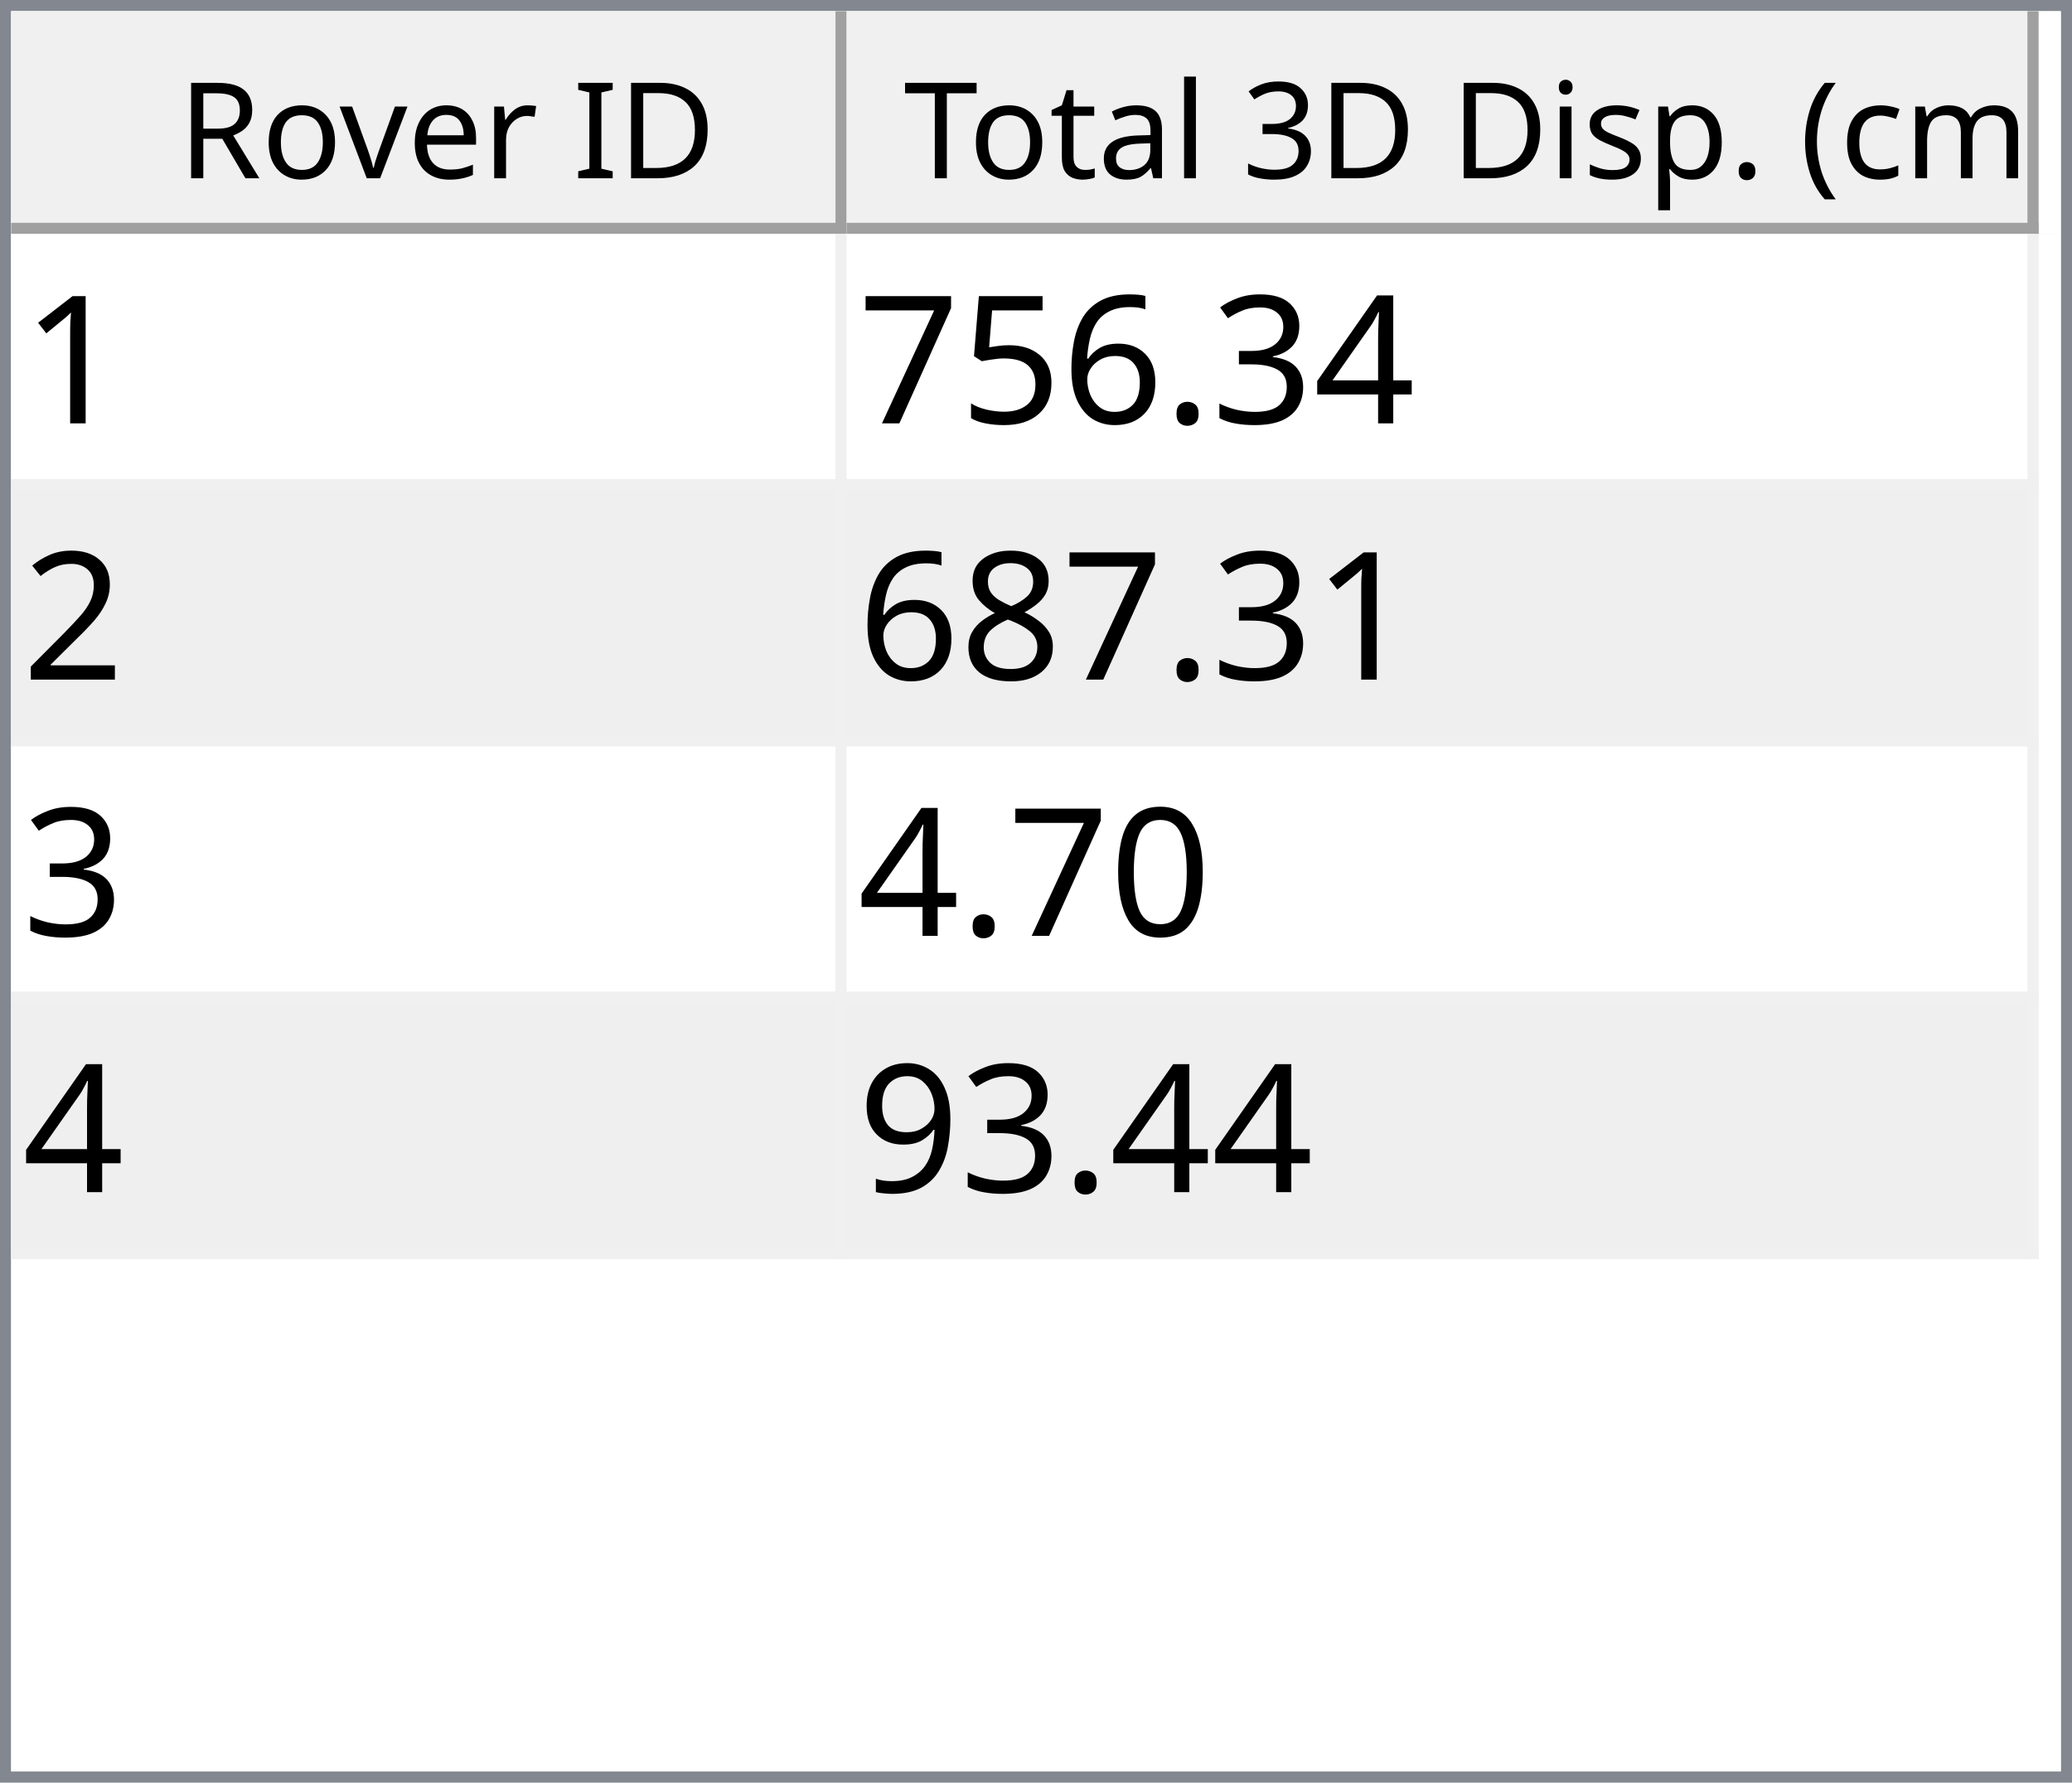
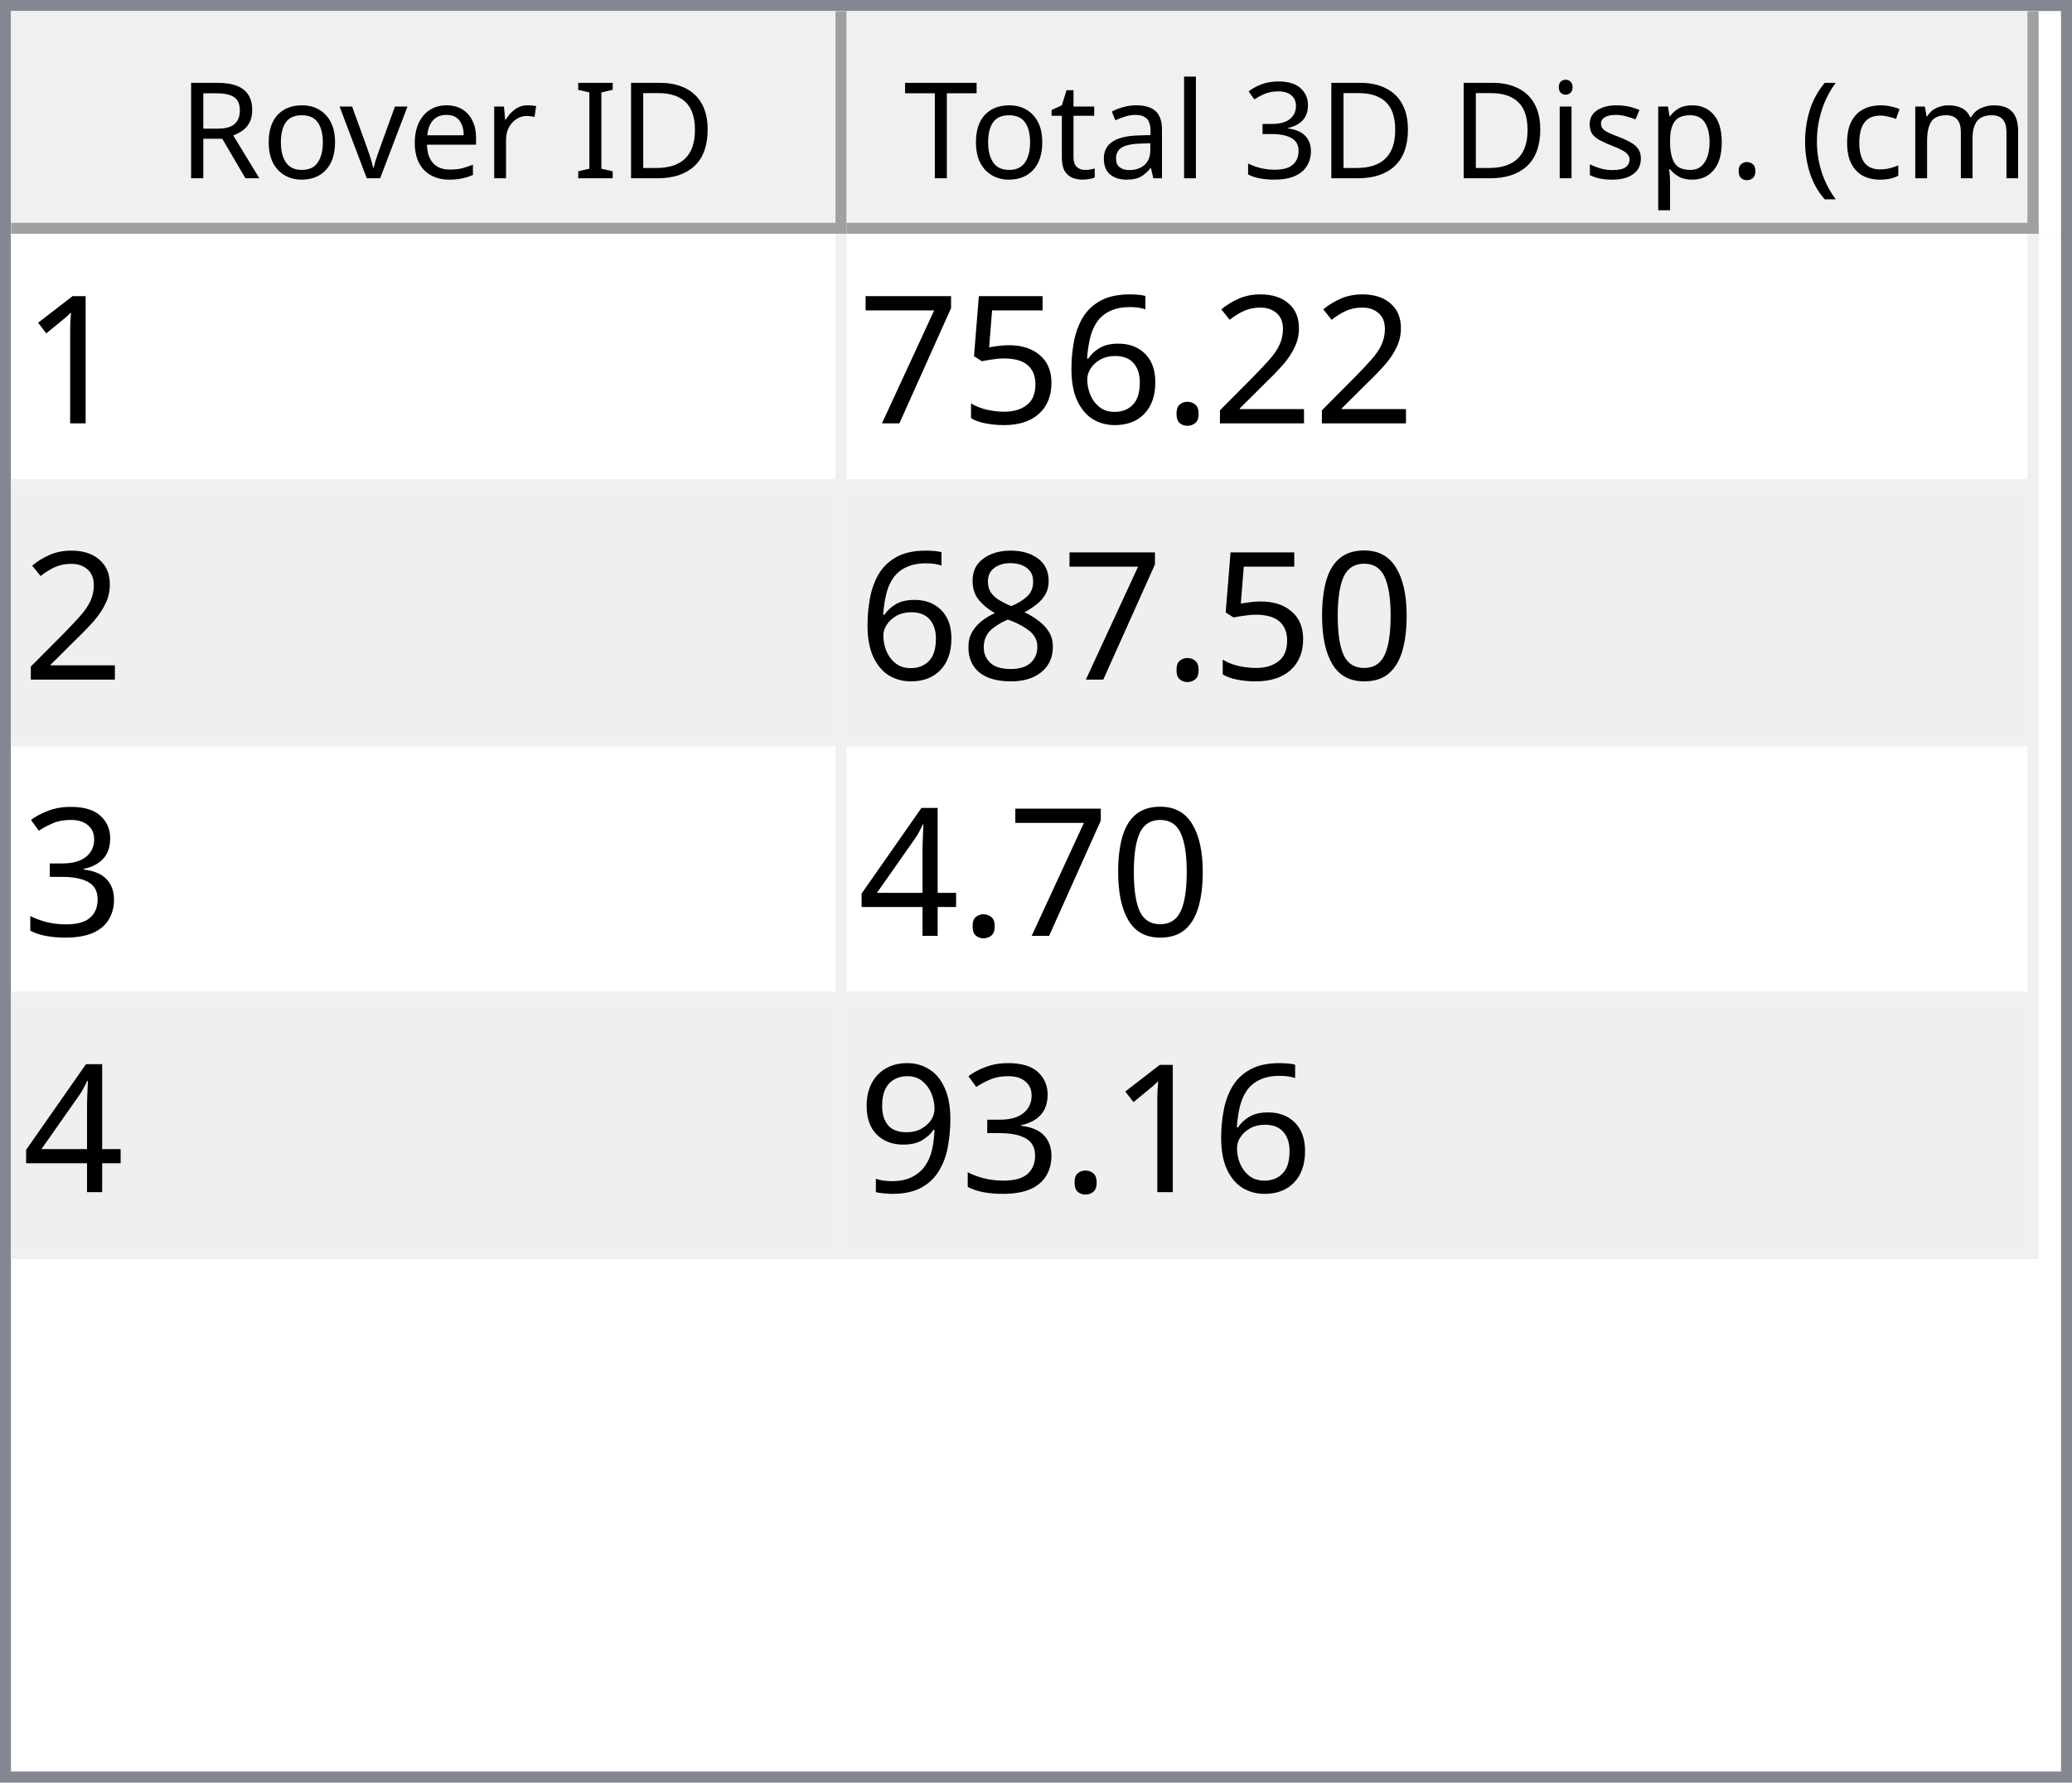
<svg xmlns="http://www.w3.org/2000/svg" style="fill-opacity:1; color-rendering:auto; color-interpolation:auto; text-rendering:auto; stroke:black; stroke-linecap:square; stroke-miterlimit:10; shape-rendering:auto; stroke-opacity:1; fill:black; stroke-dasharray:none; font-weight:normal; stroke-width:1; font-family:'Dialog'; font-style:normal; stroke-linejoin:miter; font-size:12px; stroke-dashoffset:0; image-rendering:auto;" width="186" height="160">
  <defs id="genericDefs" />
  <g>
    <defs id="defs1">
      <clipPath clipPathUnits="userSpaceOnUse" id="clipPath1">
        <path d="M0 0 L186 0 L186 160 L0 160 L0 0 Z" />
      </clipPath>
      <clipPath clipPathUnits="userSpaceOnUse" id="clipPath2">
        <path d="M0 0 L0 160 L186 160 L186 0 Z" />
      </clipPath>
      <clipPath clipPathUnits="userSpaceOnUse" id="clipPath3">
        <path d="M0 0 L0 20 L184 20 L184 0 Z" />
      </clipPath>
      <clipPath clipPathUnits="userSpaceOnUse" id="clipPath4">
        <path d="M0 0 L0 20 L75 20 L75 0 Z" />
      </clipPath>
      <clipPath clipPathUnits="userSpaceOnUse" id="clipPath5">
        <path d="M1 1 L1 19 L74 19 L74 1 Z" />
      </clipPath>
      <clipPath clipPathUnits="userSpaceOnUse" id="clipPath6">
        <path d="M0 0 L0 18 L73 18 L73 0 Z" />
      </clipPath>
      <clipPath clipPathUnits="userSpaceOnUse" id="clipPath7">
        <path d="M-0.5 -0.5 L-0.5 19.5 L74.5 19.5 L74.5 -0.5 Z" />
      </clipPath>
      <clipPath clipPathUnits="userSpaceOnUse" id="clipPath8">
        <path d="M0 0 L0 20 L107 20 L107 0 Z" />
      </clipPath>
      <clipPath clipPathUnits="userSpaceOnUse" id="clipPath9">
        <path d="M1 1 L1 19 L106 19 L106 1 Z" />
      </clipPath>
      <clipPath clipPathUnits="userSpaceOnUse" id="clipPath10">
        <path d="M0 0 L0 18 L105 18 L105 0 Z" />
      </clipPath>
      <clipPath clipPathUnits="userSpaceOnUse" id="clipPath11">
        <path d="M-0.5 -0.5 L-0.5 19.5 L106.5 19.5 L106.5 -0.5 Z" />
      </clipPath>
      <clipPath clipPathUnits="userSpaceOnUse" id="clipPath12">
        <path d="M0 0 L0 138 L184 138 L184 0 Z" />
      </clipPath>
      <clipPath clipPathUnits="userSpaceOnUse" id="clipPath13">
        <path d="M0 0 L0 92 L182 92 L182 0 Z" />
      </clipPath>
      <clipPath clipPathUnits="userSpaceOnUse" id="clipPath14">
        <path d="M-0.5 -0.5 L-0.5 91.5 L181.5 91.5 L181.5 -0.5 Z" />
      </clipPath>
      <clipPath clipPathUnits="userSpaceOnUse" id="clipPath15">
        <path d="M0 0 L0 22 L74 22 L74 0 Z" />
      </clipPath>
      <clipPath clipPathUnits="userSpaceOnUse" id="clipPath16">
        <path d="M0 0 L0 22 L106 22 L106 0 Z" />
      </clipPath>
      <font horiz-adv-x="64.551" id="font1">
        <font-face ascent="107.91" descent="25.098" units-per-em="100" style="font-style:normal; font-family:Segoe UI; font-weight:normal;" />
        <missing-glyph horiz-adv-x="64.551" d="M8.109 0 L8.109 68.266 L56.453 68.266 L56.453 0 L8.109 0 ZM15.328 7.234 L49.219 7.234 L49.219 61.031 L15.328 61.031 L15.328 7.234 Z" />
        <glyph unicode="D" horiz-adv-x="70.117" d="M9.188 0 L9.188 70.016 L28.516 70.016 Q65.531 70.016 65.531 35.891 Q65.531 19.672 55.25 9.836 Q44.969 0 27.734 0 L9.188 0 ZM17.391 62.594 L17.391 7.422 L27.828 7.422 Q41.609 7.422 49.273 14.797 Q56.938 22.172 56.938 35.688 Q56.938 62.594 28.328 62.594 L17.391 62.594 Z" />
        <glyph unicode="I" horiz-adv-x="26.611" d="M17.391 0 L9.188 0 L9.188 70.016 L17.391 70.016 L17.391 0 Z" />
        <glyph unicode=" " horiz-adv-x="27.393" d="" />
        <glyph unicode="r" horiz-adv-x="34.766" d="M34.188 41.891 Q32.078 43.5 28.125 43.5 Q23 43.5 19.555 38.672 Q16.109 33.844 16.109 25.484 L16.109 0 L8.109 0 L8.109 50 L16.109 50 L16.109 39.703 L16.312 39.703 Q18.016 44.969 21.531 47.922 Q25.047 50.875 29.391 50.875 Q32.516 50.875 34.188 50.203 L34.188 41.891 Z" />
        <glyph unicode="e" horiz-adv-x="52.295" d="M48.297 23 L12.984 23 Q13.188 14.656 17.484 10.109 Q21.781 5.562 29.297 5.562 Q37.75 5.562 44.828 11.141 L44.828 3.609 Q38.234 -1.172 27.391 -1.172 Q16.797 -1.172 10.742 5.641 Q4.688 12.453 4.688 24.812 Q4.688 36.469 11.305 43.82 Q17.922 51.172 27.734 51.172 Q37.547 51.172 42.922 44.828 Q48.297 38.484 48.297 27.203 L48.297 23 ZM40.094 29.781 Q40.047 36.719 36.75 40.578 Q33.453 44.438 27.594 44.438 Q21.922 44.438 17.969 40.383 Q14.016 36.328 13.094 29.781 L40.094 29.781 Z" />
        <glyph unicode="v" horiz-adv-x="47.9" d="M47.406 50 L27.484 0 L19.625 0 L0.688 50 L9.469 50 L22.172 13.672 Q23.578 9.672 23.922 6.688 L24.125 6.688 Q24.609 10.453 25.688 13.484 L38.969 50 L47.406 50 Z" />
        <glyph unicode="o" horiz-adv-x="58.594" d="M29 -1.172 Q17.922 -1.172 11.305 5.836 Q4.688 12.844 4.688 24.422 Q4.688 37.016 11.57 44.094 Q18.453 51.172 30.172 51.172 Q41.359 51.172 47.633 44.289 Q53.906 37.406 53.906 25.203 Q53.906 13.234 47.141 6.031 Q40.375 -1.172 29 -1.172 ZM29.594 44.438 Q21.875 44.438 17.383 39.188 Q12.891 33.938 12.891 24.703 Q12.891 15.828 17.43 10.695 Q21.969 5.562 29.594 5.562 Q37.359 5.562 41.531 10.594 Q45.703 15.625 45.703 24.906 Q45.703 34.281 41.531 39.359 Q37.359 44.438 29.594 44.438 Z" />
        <glyph unicode="R" horiz-adv-x="59.814" d="M59.375 0 L49.609 0 L37.891 19.625 Q36.281 22.359 34.766 24.289 Q33.25 26.219 31.664 27.438 Q30.078 28.656 28.25 29.219 Q26.422 29.781 24.125 29.781 L17.391 29.781 L17.391 0 L9.188 0 L9.188 70.016 L30.078 70.016 Q34.672 70.016 38.555 68.867 Q42.438 67.719 45.289 65.375 Q48.141 63.031 49.758 59.547 Q51.375 56.062 51.375 51.375 Q51.375 47.703 50.273 44.656 Q49.172 41.609 47.148 39.211 Q45.125 36.812 42.266 35.133 Q39.406 33.453 35.844 32.516 L35.844 32.328 Q37.594 31.547 38.891 30.547 Q40.188 29.547 41.359 28.18 Q42.531 26.812 43.68 25.078 Q44.828 23.344 46.234 21.047 L59.375 0 ZM17.391 62.594 L17.391 37.203 L28.516 37.203 Q31.594 37.203 34.203 38.133 Q36.812 39.062 38.719 40.797 Q40.625 42.531 41.703 45.047 Q42.781 47.562 42.781 50.688 Q42.781 56.297 39.141 59.445 Q35.5 62.594 28.609 62.594 L17.391 62.594 Z" />
        <glyph unicode=")" horiz-adv-x="30.176" d="M8.297 -15.922 L1.172 -15.922 Q16.406 2.344 16.406 26.812 Q16.406 51.469 1.078 70.016 L8.297 70.016 Q23.531 52.156 23.531 26.703 Q23.531 1.375 8.297 -15.922 Z" />
        <glyph unicode="m" horiz-adv-x="86.133" d="M79.109 0 L71.094 0 L71.094 28.719 Q71.094 37.016 68.531 40.727 Q65.969 44.438 59.906 44.438 Q54.781 44.438 51.195 39.75 Q47.609 35.062 47.609 28.516 L47.609 0 L39.594 0 L39.594 29.688 Q39.594 44.438 28.219 44.438 Q22.953 44.438 19.531 40.016 Q16.109 35.594 16.109 28.516 L16.109 0 L8.109 0 L8.109 50 L16.109 50 L16.109 42.094 L16.312 42.094 Q21.625 51.172 31.844 51.172 Q36.969 51.172 40.773 48.312 Q44.578 45.453 46 40.828 Q51.562 51.172 62.594 51.172 Q79.109 51.172 79.109 30.812 L79.109 0 Z" />
        <glyph unicode="c" horiz-adv-x="46.191" d="M42.188 2.297 Q36.422 -1.172 28.516 -1.172 Q17.828 -1.172 11.258 5.789 Q4.688 12.75 4.688 23.828 Q4.688 36.188 11.766 43.68 Q18.844 51.172 30.672 51.172 Q37.25 51.172 42.281 48.734 L42.281 40.531 Q36.719 44.438 30.375 44.438 Q22.703 44.438 17.797 38.945 Q12.891 33.453 12.891 24.516 Q12.891 15.719 17.508 10.641 Q22.125 5.562 29.891 5.562 Q36.422 5.562 42.188 9.906 L42.188 2.297 Z" />
        <glyph unicode="(" horiz-adv-x="30.176" d="M29.109 -15.922 L21.969 -15.922 Q6.844 1.375 6.844 26.703 Q6.844 52.156 21.969 70.016 L29.203 70.016 Q13.875 51.469 13.875 26.812 Q13.875 2.344 29.109 -15.922 Z" />
        <glyph unicode="." horiz-adv-x="21.68" d="M10.891 -1.078 Q8.641 -1.078 7.055 0.539 Q5.469 2.156 5.469 4.391 Q5.469 6.641 7.055 8.273 Q8.641 9.906 10.891 9.906 Q13.188 9.906 14.797 8.273 Q16.406 6.641 16.406 4.391 Q16.406 2.156 14.797 0.539 Q13.188 -1.078 10.891 -1.078 Z" />
        <glyph unicode="p" horiz-adv-x="58.789" d="M16.312 7.234 L16.109 7.234 L16.109 -23 L8.109 -23 L8.109 50 L16.109 50 L16.109 41.219 L16.312 41.219 Q22.219 51.172 33.594 51.172 Q43.266 51.172 48.688 44.461 Q54.109 37.75 54.109 26.469 Q54.109 13.922 48 6.375 Q41.891 -1.172 31.297 -1.172 Q21.578 -1.172 16.312 7.234 ZM16.109 27.391 L16.109 20.406 Q16.109 14.203 20.141 9.883 Q24.172 5.562 30.375 5.562 Q37.641 5.562 41.773 11.133 Q45.906 16.703 45.906 26.609 Q45.906 34.969 42.047 39.703 Q38.188 44.438 31.594 44.438 Q24.609 44.438 20.359 39.578 Q16.109 34.719 16.109 27.391 Z" />
        <glyph unicode="s" horiz-adv-x="42.432" d="M5.078 1.812 L5.078 10.406 Q11.625 5.562 19.484 5.562 Q30.031 5.562 30.031 12.594 Q30.031 14.594 29.125 15.992 Q28.219 17.391 26.68 18.461 Q25.141 19.531 23.07 20.383 Q21 21.234 18.609 22.172 Q15.281 23.484 12.766 24.828 Q10.25 26.172 8.57 27.859 Q6.891 29.547 6.031 31.695 Q5.172 33.844 5.172 36.719 Q5.172 40.234 6.789 42.945 Q8.406 45.656 11.086 47.484 Q13.766 49.312 17.211 50.242 Q20.656 51.172 24.312 51.172 Q30.812 51.172 35.938 48.922 L35.938 40.828 Q30.422 44.438 23.25 44.438 Q21 44.438 19.195 43.922 Q17.391 43.406 16.094 42.477 Q14.797 41.547 14.086 40.258 Q13.375 38.969 13.375 37.406 Q13.375 35.453 14.086 34.133 Q14.797 32.812 16.164 31.789 Q17.531 30.766 19.484 29.938 Q21.438 29.109 23.922 28.125 Q27.25 26.859 29.883 25.516 Q32.516 24.172 34.375 22.484 Q36.234 20.797 37.234 18.602 Q38.234 16.406 38.234 13.375 Q38.234 9.672 36.602 6.938 Q34.969 4.203 32.234 2.398 Q29.5 0.594 25.93 -0.289 Q22.359 -1.172 18.453 -1.172 Q10.75 -1.172 5.078 1.812 Z" />
        <glyph unicode="i" horiz-adv-x="24.219" d="M12.203 62.703 Q10.062 62.703 8.547 64.164 Q7.031 65.625 7.031 67.875 Q7.031 70.125 8.547 71.609 Q10.062 73.094 12.203 73.094 Q14.406 73.094 15.945 71.609 Q17.484 70.125 17.484 67.875 Q17.484 65.719 15.945 64.211 Q14.406 62.703 12.203 62.703 ZM16.109 0 L8.109 0 L8.109 50 L16.109 50 L16.109 0 Z" />
        <glyph unicode="3" horiz-adv-x="53.906" d="M46.531 19.828 Q46.531 15.094 44.75 11.211 Q42.969 7.328 39.719 4.57 Q36.469 1.812 31.93 0.297 Q27.391 -1.219 21.922 -1.219 Q11.922 -1.219 6 2.594 L6 11.188 Q13.094 5.609 22.219 5.609 Q25.875 5.609 28.828 6.539 Q31.781 7.469 33.906 9.227 Q36.031 10.984 37.18 13.477 Q38.328 15.969 38.328 19.094 Q38.328 32.812 18.797 32.812 L12.984 32.812 L12.984 39.594 L18.5 39.594 Q35.797 39.594 35.797 52.484 Q35.797 64.406 22.609 64.406 Q15.188 64.406 8.688 59.422 L8.688 67.188 Q15.375 71.188 24.609 71.188 Q29 71.188 32.57 69.969 Q36.141 68.75 38.68 66.555 Q41.219 64.359 42.609 61.281 Q44 58.203 44 54.5 Q44 40.672 30.031 36.719 L30.031 36.531 Q33.594 36.141 36.625 34.797 Q39.656 33.453 41.852 31.305 Q44.047 29.156 45.289 26.25 Q46.531 23.344 46.531 19.828 Z" />
        <glyph unicode="l" horiz-adv-x="24.219" d="M16.109 0 L8.109 0 L8.109 74.031 L16.109 74.031 L16.109 0 Z" />
        <glyph unicode="a" horiz-adv-x="50.879" d="M43.891 0 L35.891 0 L35.891 7.812 L35.688 7.812 Q30.469 -1.172 20.312 -1.172 Q12.844 -1.172 8.617 2.781 Q4.391 6.734 4.391 13.281 Q4.391 27.297 20.906 29.594 L35.891 31.688 Q35.891 44.438 25.594 44.438 Q16.547 44.438 9.281 38.281 L9.281 46.484 Q16.656 51.172 26.266 51.172 Q43.891 51.172 43.891 32.516 L43.891 0 ZM35.891 25.297 L23.828 23.641 Q18.266 22.859 15.43 20.875 Q12.594 18.891 12.594 13.875 Q12.594 10.203 15.211 7.883 Q17.828 5.562 22.172 5.562 Q28.125 5.562 32.008 9.742 Q35.891 13.922 35.891 20.312 L35.891 25.297 Z" />
        <glyph unicode="t" horiz-adv-x="33.887" d="M31.297 0.484 Q28.469 -1.078 23.828 -1.078 Q10.688 -1.078 10.688 13.578 L10.688 43.172 L2.094 43.172 L2.094 50 L10.688 50 L10.688 62.203 L18.703 64.797 L18.703 50 L31.297 50 L31.297 43.172 L18.703 43.172 L18.703 14.984 Q18.703 9.969 20.414 7.82 Q22.125 5.672 26.078 5.672 Q29.109 5.672 31.297 7.328 L31.297 0.484 Z" />
        <glyph unicode="T" horiz-adv-x="52.393" d="M50.594 62.594 L30.375 62.594 L30.375 0 L22.172 0 L22.172 62.594 L2 62.594 L2 70.016 L50.594 70.016 L50.594 62.594 Z" />
      </font>
      <font horiz-adv-x="75.0" id="font2">
        <font-face ascent="100.537" descent="21.973" units-per-em="100" style="font-style:normal; font-family:sans-serif; font-weight:normal;" />
        <missing-glyph horiz-adv-x="75.0" d="M12.5 0 L12.5 62.5 L62.5 62.5 L62.5 0 L12.5 0 ZM14.062 1.562 L60.938 1.562 L60.938 60.938 L14.062 60.938 L14.062 1.562 Z" />
        <glyph unicode="1" horiz-adv-x="55.615" d="M37.25 0 L28.469 0 L28.469 56 Q25.297 52.984 20.141 49.953 Q14.984 46.922 10.891 45.406 L10.891 53.906 Q18.266 57.375 23.781 62.305 Q29.297 67.234 31.594 71.875 L37.25 71.875 L37.25 0 Z" />
-         <glyph unicode="4" horiz-adv-x="55.615" d="M32.328 0 L32.328 17.141 L1.266 17.141 L1.266 25.203 L33.938 71.578 L41.109 71.578 L41.109 25.203 L50.781 25.203 L50.781 17.141 L41.109 17.141 L41.109 0 L32.328 0 ZM32.328 25.203 L32.328 57.469 L9.906 25.203 L32.328 25.203 Z" />
-         <glyph unicode="3" horiz-adv-x="55.615" d="M4.203 18.891 L12.984 20.062 Q14.5 12.594 18.141 9.297 Q21.781 6 27 6 Q33.203 6 37.477 10.297 Q41.75 14.594 41.75 20.953 Q41.75 27 37.797 30.93 Q33.844 34.859 27.734 34.859 Q25.25 34.859 21.531 33.891 L22.516 41.609 Q23.391 41.5 23.922 41.5 Q29.547 41.5 34.039 44.43 Q38.531 47.359 38.531 53.469 Q38.531 58.297 35.258 61.477 Q31.984 64.656 26.812 64.656 Q21.688 64.656 18.266 61.43 Q14.844 58.203 13.875 51.766 L5.078 53.328 Q6.688 62.156 12.398 67.016 Q18.109 71.875 26.609 71.875 Q32.469 71.875 37.398 69.359 Q42.328 66.844 44.945 62.5 Q47.562 58.156 47.562 53.266 Q47.562 48.641 45.07 44.828 Q42.578 41.016 37.703 38.766 Q44.047 37.312 47.562 32.695 Q51.078 28.078 51.078 21.141 Q51.078 11.766 44.242 5.25 Q37.406 -1.266 26.953 -1.266 Q17.531 -1.266 11.305 4.352 Q5.078 9.969 4.203 18.891 Z" />
+         <glyph unicode="2" horiz-adv-x="55.615" d="M50.344 8.453 L50.344 0 L3.031 0 Q2.938 3.172 4.047 6.109 Q5.859 10.938 9.836 15.625 Q13.812 20.312 21.344 26.469 Q33.016 36.031 37.117 41.625 Q41.219 47.219 41.219 52.203 Q41.219 57.422 37.477 61.008 Q33.734 64.594 27.734 64.594 Q21.391 64.594 17.578 60.789 Q13.766 56.984 13.719 50.25 L4.688 51.172 Q5.609 61.281 11.664 66.578 Q17.719 71.875 27.938 71.875 Q38.234 71.875 44.242 66.164 Q50.25 60.453 50.25 52 Q50.25 47.703 48.492 43.555 Q46.734 39.406 42.656 34.812 Q38.578 30.219 29.109 22.219 Q21.188 15.578 18.945 13.211 Q16.703 10.844 15.234 8.453 L50.344 8.453 Z" />
        <glyph unicode="." horiz-adv-x="27.783" d="M9.078 0 L9.078 10.016 L19.094 10.016 L19.094 0 L9.078 0 Z" />
        <glyph unicode="6" horiz-adv-x="55.615" d="M49.75 54.047 L41.016 53.375 Q39.844 58.547 37.703 60.891 Q34.125 64.656 28.906 64.656 Q24.703 64.656 21.531 62.312 Q17.391 59.281 14.992 53.469 Q12.594 47.656 12.5 36.922 Q15.672 41.75 20.266 44.094 Q24.859 46.438 29.891 46.438 Q38.672 46.438 44.852 39.969 Q51.031 33.5 51.031 23.25 Q51.031 16.5 48.125 10.719 Q45.219 4.938 40.141 1.859 Q35.062 -1.219 28.609 -1.219 Q17.625 -1.219 10.695 6.859 Q3.766 14.938 3.766 33.5 Q3.766 54.25 11.422 63.672 Q18.109 71.875 29.438 71.875 Q37.891 71.875 43.289 67.141 Q48.688 62.406 49.75 54.047 ZM13.875 23.188 Q13.875 18.656 15.797 14.508 Q17.719 10.359 21.188 8.18 Q24.656 6 28.469 6 Q34.031 6 38.039 10.492 Q42.047 14.984 42.047 22.703 Q42.047 30.125 38.086 34.398 Q34.125 38.672 28.125 38.672 Q22.172 38.672 18.023 34.398 Q13.875 30.125 13.875 23.188 Z" />
        <glyph unicode="5" horiz-adv-x="55.615" d="M4.156 18.75 L13.375 19.531 Q14.406 12.797 18.141 9.398 Q21.875 6 27.156 6 Q33.5 6 37.891 10.789 Q42.281 15.578 42.281 23.484 Q42.281 31 38.062 35.352 Q33.844 39.703 27 39.703 Q22.75 39.703 19.336 37.773 Q15.922 35.844 13.969 32.766 L5.719 33.844 L12.641 70.609 L48.25 70.609 L48.25 62.203 L19.672 62.203 L15.828 42.969 Q22.266 47.469 29.344 47.469 Q38.719 47.469 45.164 40.969 Q51.609 34.469 51.609 24.266 Q51.609 14.547 45.953 7.469 Q39.062 -1.219 27.156 -1.219 Q17.391 -1.219 11.211 4.25 Q5.031 9.719 4.156 18.75 Z" />
        <glyph unicode="7" horiz-adv-x="55.615" d="M4.734 62.203 L4.734 70.656 L51.078 70.656 L51.078 63.812 Q44.234 56.547 37.523 44.484 Q30.812 32.422 27.156 19.672 Q24.516 10.688 23.781 0 L14.75 0 Q14.891 8.453 18.062 20.414 Q21.234 32.375 27.172 43.484 Q33.109 54.594 39.797 62.203 L4.734 62.203 Z" />
-         <glyph unicode="2" horiz-adv-x="55.615" d="M50.344 8.453 L50.344 0 L3.031 0 Q2.938 3.172 4.047 6.109 Q5.859 10.938 9.836 15.625 Q13.812 20.312 21.344 26.469 Q33.016 36.031 37.117 41.625 Q41.219 47.219 41.219 52.203 Q41.219 57.422 37.477 61.008 Q33.734 64.594 27.734 64.594 Q21.391 64.594 17.578 60.789 Q13.766 56.984 13.719 50.25 L4.688 51.172 Q5.609 61.281 11.664 66.578 Q17.719 71.875 27.938 71.875 Q38.234 71.875 44.242 66.164 Q50.25 60.453 50.25 52 Q50.25 47.703 48.492 43.555 Q46.734 39.406 42.656 34.812 Q38.578 30.219 29.109 22.219 Q21.188 15.578 18.945 13.211 Q16.703 10.844 15.234 8.453 L50.344 8.453 Z" />
+         <glyph unicode="0" horiz-adv-x="55.615" d="M4.156 35.297 Q4.156 48 6.766 55.742 Q9.375 63.484 14.523 67.68 Q19.672 71.875 27.484 71.875 Q33.25 71.875 37.594 69.555 Q41.938 67.234 44.773 62.867 Q47.609 58.5 49.219 52.227 Q50.828 45.953 50.828 35.297 Q50.828 22.703 48.242 14.969 Q45.656 7.234 40.508 3.008 Q35.359 -1.219 27.484 -1.219 Q17.141 -1.219 11.234 6.203 Q4.156 15.141 4.156 35.297 ZM13.188 35.297 Q13.188 17.672 17.312 11.836 Q21.438 6 27.484 6 Q33.547 6 37.672 11.859 Q41.797 17.719 41.797 35.297 Q41.797 52.984 37.672 58.789 Q33.547 64.594 27.391 64.594 Q21.344 64.594 17.719 59.469 Q13.188 52.938 13.188 35.297 Z" />
        <glyph unicode="8" horiz-adv-x="55.615" d="M17.672 38.812 Q12.203 40.828 9.57 44.539 Q6.938 48.25 6.938 53.422 Q6.938 61.234 12.555 66.555 Q18.172 71.875 27.484 71.875 Q36.859 71.875 42.578 66.43 Q48.297 60.984 48.297 53.172 Q48.297 48.188 45.68 44.508 Q43.062 40.828 37.75 38.812 Q44.344 36.672 47.781 31.883 Q51.219 27.094 51.219 20.453 Q51.219 11.281 44.727 5.031 Q38.234 -1.219 27.641 -1.219 Q17.047 -1.219 10.547 5.055 Q4.047 11.328 4.047 20.703 Q4.047 27.688 7.594 32.398 Q11.141 37.109 17.672 38.812 ZM15.922 53.719 Q15.922 48.641 19.195 45.414 Q22.469 42.188 27.688 42.188 Q32.766 42.188 36.016 45.383 Q39.266 48.578 39.266 53.219 Q39.266 58.062 35.914 61.359 Q32.562 64.656 27.594 64.656 Q22.562 64.656 19.242 61.43 Q15.922 58.203 15.922 53.719 ZM13.094 20.656 Q13.094 16.891 14.875 13.375 Q16.656 9.859 20.172 7.93 Q23.688 6 27.734 6 Q34.031 6 38.133 10.055 Q42.234 14.109 42.234 20.359 Q42.234 26.703 38.016 30.859 Q33.797 35.016 27.438 35.016 Q21.234 35.016 17.164 30.914 Q13.094 26.812 13.094 20.656 Z" />
-         <glyph unicode="0" horiz-adv-x="55.615" d="M4.156 35.297 Q4.156 48 6.766 55.742 Q9.375 63.484 14.523 67.68 Q19.672 71.875 27.484 71.875 Q33.25 71.875 37.594 69.555 Q41.938 67.234 44.773 62.867 Q47.609 58.5 49.219 52.227 Q50.828 45.953 50.828 35.297 Q50.828 22.703 48.242 14.969 Q45.656 7.234 40.508 3.008 Q35.359 -1.219 27.484 -1.219 Q17.141 -1.219 11.234 6.203 Q4.156 15.141 4.156 35.297 ZM13.188 35.297 Q13.188 17.672 17.312 11.836 Q21.438 6 27.484 6 Q33.547 6 37.672 11.859 Q41.797 17.719 41.797 35.297 Q41.797 52.984 37.672 58.789 Q33.547 64.594 27.391 64.594 Q21.344 64.594 17.719 59.469 Q13.188 52.938 13.188 35.297 Z" />
+         <glyph unicode="3" horiz-adv-x="55.615" d="M4.203 18.891 L12.984 20.062 Q14.5 12.594 18.141 9.297 Q21.781 6 27 6 Q33.203 6 37.477 10.297 Q41.75 14.594 41.75 20.953 Q41.75 27 37.797 30.93 Q33.844 34.859 27.734 34.859 Q25.25 34.859 21.531 33.891 L22.516 41.609 Q23.391 41.5 23.922 41.5 Q29.547 41.5 34.039 44.43 Q38.531 47.359 38.531 53.469 Q38.531 58.297 35.258 61.477 Q31.984 64.656 26.812 64.656 Q21.688 64.656 18.266 61.43 Q14.844 58.203 13.875 51.766 L5.078 53.328 Q6.688 62.156 12.398 67.016 Q18.109 71.875 26.609 71.875 Q32.469 71.875 37.398 69.359 Q42.328 66.844 44.945 62.5 Q47.562 58.156 47.562 53.266 Q47.562 48.641 45.07 44.828 Q42.578 41.016 37.703 38.766 Q44.047 37.312 47.562 32.695 Q51.078 28.078 51.078 21.141 Q51.078 11.766 44.242 5.25 Q37.406 -1.266 26.953 -1.266 Q17.531 -1.266 11.305 4.352 Q5.078 9.969 4.203 18.891 Z" />
+         <glyph unicode="4" horiz-adv-x="55.615" d="M32.328 0 L32.328 17.141 L1.266 17.141 L1.266 25.203 L33.938 71.578 L41.109 71.578 L41.109 25.203 L50.781 25.203 L50.781 17.141 L41.109 17.141 L41.109 0 L32.328 0 ZM32.328 25.203 L32.328 57.469 L9.906 25.203 L32.328 25.203 Z" />
        <glyph unicode="9" horiz-adv-x="55.615" d="M5.469 16.547 L13.922 17.328 Q14.984 11.375 18.016 8.688 Q21.047 6 25.781 6 Q29.828 6 32.883 7.859 Q35.938 9.719 37.891 12.82 Q39.844 15.922 41.164 21.195 Q42.484 26.469 42.484 31.938 Q42.484 32.516 42.438 33.688 Q39.797 29.5 35.234 26.883 Q30.672 24.266 25.344 24.266 Q16.453 24.266 10.305 30.711 Q4.156 37.156 4.156 47.703 Q4.156 58.594 10.578 65.234 Q17 71.875 26.656 71.875 Q33.641 71.875 39.43 68.117 Q45.219 64.359 48.219 57.398 Q51.219 50.438 51.219 37.25 Q51.219 23.531 48.242 15.406 Q45.266 7.281 39.383 3.031 Q33.5 -1.219 25.594 -1.219 Q17.188 -1.219 11.867 3.445 Q6.547 8.109 5.469 16.547 ZM41.453 48.141 Q41.453 55.719 37.43 60.156 Q33.406 64.594 27.734 64.594 Q21.875 64.594 17.531 59.812 Q13.188 55.031 13.188 47.406 Q13.188 40.578 17.312 36.305 Q21.438 32.031 27.484 32.031 Q33.594 32.031 37.523 36.305 Q41.453 40.578 41.453 48.141 Z" />
      </font>
    </defs>
    <g style="fill:white; stroke:white;">
      <rect x="0" y="0" width="186" style="clip-path:url(#clipPath1); stroke:none;" height="160" />
    </g>
    <g style="fill:white; text-rendering:optimizeSpeed; color-rendering:optimizeSpeed; image-rendering:optimizeSpeed; shape-rendering:crispEdges; stroke:white; color-interpolation:sRGB;">
      <rect x="0" width="186" height="160" y="0" style="stroke:none;" />
      <path style="stroke:none;" d="M0 160 L186 160 L186 0 L0 0 Z" />
    </g>
    <g style="fill:rgb(240,240,240); font-family:'Segoe UI'; stroke:rgb(240,240,240);">
      <rect x="0" y="0" width="186" style="clip-path:url(#clipPath2); stroke:none;" height="160" />
    </g>
    <g style="fill:rgb(130,135,144); font-family:'Segoe UI'; stroke:rgb(130,135,144);">
      <path d="M0 0 L186 0 L186 160 L0 160 L0 0 ZM1 1 L185 1 L185 159 L1 159 L1 1 Z" style="fill-rule:evenodd; clip-path:url(#clipPath2); stroke:none;" />
    </g>
    <g style="fill:white; font-family:'Segoe UI'; stroke:white;" transform="translate(1,1)">
      <rect x="0" y="0" width="184" style="clip-path:url(#clipPath3); stroke:none;" height="20" />
    </g>
    <g style="fill:rgb(240,240,240); font-family:'Segoe UI'; stroke:rgb(240,240,240);" transform="translate(1,1)">
      <rect x="0" y="0" width="75" style="clip-path:url(#clipPath4); stroke:none;" height="20" />
    </g>
    <g style="font-family:'Segoe UI';" transform="translate(2,2)">
      <text x="14" xml:space="preserve" y="14" style="clip-path:url(#clipPath6); stroke:none;">Rover ID</text>
    </g>
    <g style="fill:rgb(160,160,160); font-family:'Segoe UI'; stroke:rgb(160,160,160); stroke-linejoin:bevel;" transform="translate(1.5,1.5)">
      <line x1="74" x2="74" y1="0" style="fill:none; clip-path:url(#clipPath7);" y2="19" />
    </g>
    <g style="fill:rgb(160,160,160); font-family:'Segoe UI'; stroke:rgb(160,160,160); stroke-linejoin:bevel;" transform="matrix(1,0,0,1,1,1) translate(0.5,0.5)">
      <line x1="0" x2="74" y1="19" style="fill:none; clip-path:url(#clipPath7);" y2="19" />
    </g>
    <g style="fill:rgb(240,240,240); font-family:'Segoe UI'; stroke:rgb(240,240,240);" transform="translate(76,1)">
      <rect x="0" y="0" width="107" style="clip-path:url(#clipPath8); stroke:none;" height="20" />
    </g>
    <g style="font-family:'Segoe UI';" transform="translate(77,2)">
      <text x="1" xml:space="preserve" y="14" style="clip-path:url(#clipPath10); stroke:none;"> Total 3D Disp. (cm)</text>
    </g>
    <g style="fill:rgb(160,160,160); font-family:'Segoe UI'; stroke:rgb(160,160,160); stroke-linejoin:bevel;" transform="translate(76.5,1.5)">
      <line x1="106" x2="106" y1="0" style="fill:none; clip-path:url(#clipPath11);" y2="19" />
    </g>
    <g style="fill:rgb(160,160,160); font-family:'Segoe UI'; stroke:rgb(160,160,160); stroke-linejoin:bevel;" transform="matrix(1,0,0,1,76,1) translate(0.5,0.5)">
      <line x1="0" x2="106" y1="19" style="fill:none; clip-path:url(#clipPath11);" y2="19" />
    </g>
    <g style="fill:white; font-family:'Segoe UI'; stroke:white;" transform="translate(1,21)">
      <rect x="0" y="0" width="184" style="clip-path:url(#clipPath12); stroke:none;" height="138" />
    </g>
    <g style="fill:rgb(240,240,240); font-size:16px; font-family:sans-serif; stroke:rgb(240,240,240);" transform="translate(1,21)">
      <rect x="0" y="0" width="182" style="clip-path:url(#clipPath13); stroke:none;" height="92" />
      <line transform="translate(0.5,0.5)" x1="0" x2="181" y1="22" style="clip-path:url(#clipPath14); fill:none; stroke-linejoin:bevel;" y2="22" />
    </g>
    <g transform="matrix(1,0,0,1,1,21) translate(0.5,0.5)" style="fill:rgb(240,240,240); font-size:16px; font-family:sans-serif; stroke:rgb(240,240,240); stroke-linejoin:bevel;">
      <line x1="0" x2="181" y1="45" style="fill:none; clip-path:url(#clipPath14);" y2="45" />
    </g>
    <g transform="matrix(1,0,0,1,1,21) translate(0.5,0.5)" style="fill:rgb(240,240,240); font-size:16px; font-family:sans-serif; stroke:rgb(240,240,240); stroke-linejoin:bevel;">
      <line x1="0" x2="181" y1="68" style="fill:none; clip-path:url(#clipPath14);" y2="68" />
    </g>
    <g transform="matrix(1,0,0,1,1,21) translate(0.5,0.5)" style="fill:rgb(240,240,240); font-size:16px; font-family:sans-serif; stroke:rgb(240,240,240); stroke-linejoin:bevel;">
      <line x1="0" x2="181" y1="91" style="fill:none; clip-path:url(#clipPath14);" y2="91" />
    </g>
    <g transform="matrix(1,0,0,1,1,21) translate(0.5,0.5)" style="fill:rgb(240,240,240); font-size:16px; font-family:sans-serif; stroke:rgb(240,240,240); stroke-linejoin:bevel;">
      <line x1="74" x2="74" y1="0" style="fill:none; clip-path:url(#clipPath14);" y2="91" />
    </g>
    <g transform="matrix(1,0,0,1,1,21) translate(0.5,0.5)" style="fill:rgb(240,240,240); font-size:16px; font-family:sans-serif; stroke:rgb(240,240,240); stroke-linejoin:bevel;">
      <line x1="181" x2="181" y1="0" style="fill:none; clip-path:url(#clipPath14);" y2="91" />
    </g>
    <g style="fill:white; font-size:16px; font-family:sans-serif; stroke:white;" transform="matrix(1,0,0,1,1,21)">
      <rect x="0" y="0" width="74" style="clip-path:url(#clipPath15); stroke:none;" height="22" />
      <text x="1" y="17" style="fill:black; clip-path:url(#clipPath15); stroke:none;" xml:space="preserve">1</text>
    </g>
    <g style="fill:white; font-size:16px; font-family:sans-serif; stroke:white;" transform="matrix(1,0,0,1,1,21) translate(75,0)">
      <rect x="0" y="0" width="106" style="clip-path:url(#clipPath16); stroke:none;" height="22" />
-       <text x="1" y="17" style="fill:black; clip-path:url(#clipPath16); stroke:none;" xml:space="preserve">756.34</text>
+       <text x="1" y="17" style="fill:black; clip-path:url(#clipPath16); stroke:none;" xml:space="preserve">756.22</text>
    </g>
    <g style="fill:rgb(239,239,239); font-size:16px; font-family:sans-serif; stroke:rgb(239,239,239);" transform="matrix(1,0,0,1,1,21) translate(0,23)">
      <rect x="0" y="0" width="74" style="clip-path:url(#clipPath15); stroke:none;" height="22" />
      <text x="1" y="17" style="fill:black; clip-path:url(#clipPath15); stroke:none;" xml:space="preserve">2</text>
    </g>
    <g style="fill:rgb(239,239,239); font-size:16px; font-family:sans-serif; stroke:rgb(239,239,239);" transform="matrix(1,0,0,1,1,21) translate(75,23)">
      <rect x="0" y="0" width="106" style="clip-path:url(#clipPath16); stroke:none;" height="22" />
-       <text x="1" y="17" style="fill:black; clip-path:url(#clipPath16); stroke:none;" xml:space="preserve">687.31</text>
+       <text x="1" y="17" style="fill:black; clip-path:url(#clipPath16); stroke:none;" xml:space="preserve">687.50</text>
    </g>
    <g style="fill:white; font-size:16px; font-family:sans-serif; stroke:white;" transform="matrix(1,0,0,1,1,21) translate(0,46)">
      <rect x="0" y="0" width="74" style="clip-path:url(#clipPath15); stroke:none;" height="22" />
      <text x="1" y="17" style="fill:black; clip-path:url(#clipPath15); stroke:none;" xml:space="preserve">3</text>
    </g>
    <g style="fill:white; font-size:16px; font-family:sans-serif; stroke:white;" transform="matrix(1,0,0,1,1,21) translate(75,46)">
      <rect x="0" y="0" width="106" style="clip-path:url(#clipPath16); stroke:none;" height="22" />
      <text x="1" y="17" style="fill:black; clip-path:url(#clipPath16); stroke:none;" xml:space="preserve">4.70</text>
    </g>
    <g style="fill:rgb(239,239,239); font-size:16px; font-family:sans-serif; stroke:rgb(239,239,239);" transform="matrix(1,0,0,1,1,21) translate(0,69)">
      <rect x="0" y="0" width="74" style="clip-path:url(#clipPath15); stroke:none;" height="22" />
      <text x="1" y="17" style="fill:black; clip-path:url(#clipPath15); stroke:none;" xml:space="preserve">4</text>
    </g>
    <g style="fill:rgb(239,239,239); font-size:16px; font-family:sans-serif; stroke:rgb(239,239,239);" transform="matrix(1,0,0,1,1,21) translate(75,69)">
      <rect x="0" y="0" width="106" style="clip-path:url(#clipPath16); stroke:none;" height="22" />
-       <text x="1" y="17" style="fill:black; clip-path:url(#clipPath16); stroke:none;" xml:space="preserve">93.44</text>
+       <text x="1" y="17" style="fill:black; clip-path:url(#clipPath16); stroke:none;" xml:space="preserve">93.16</text>
    </g>
  </g>
</svg>
